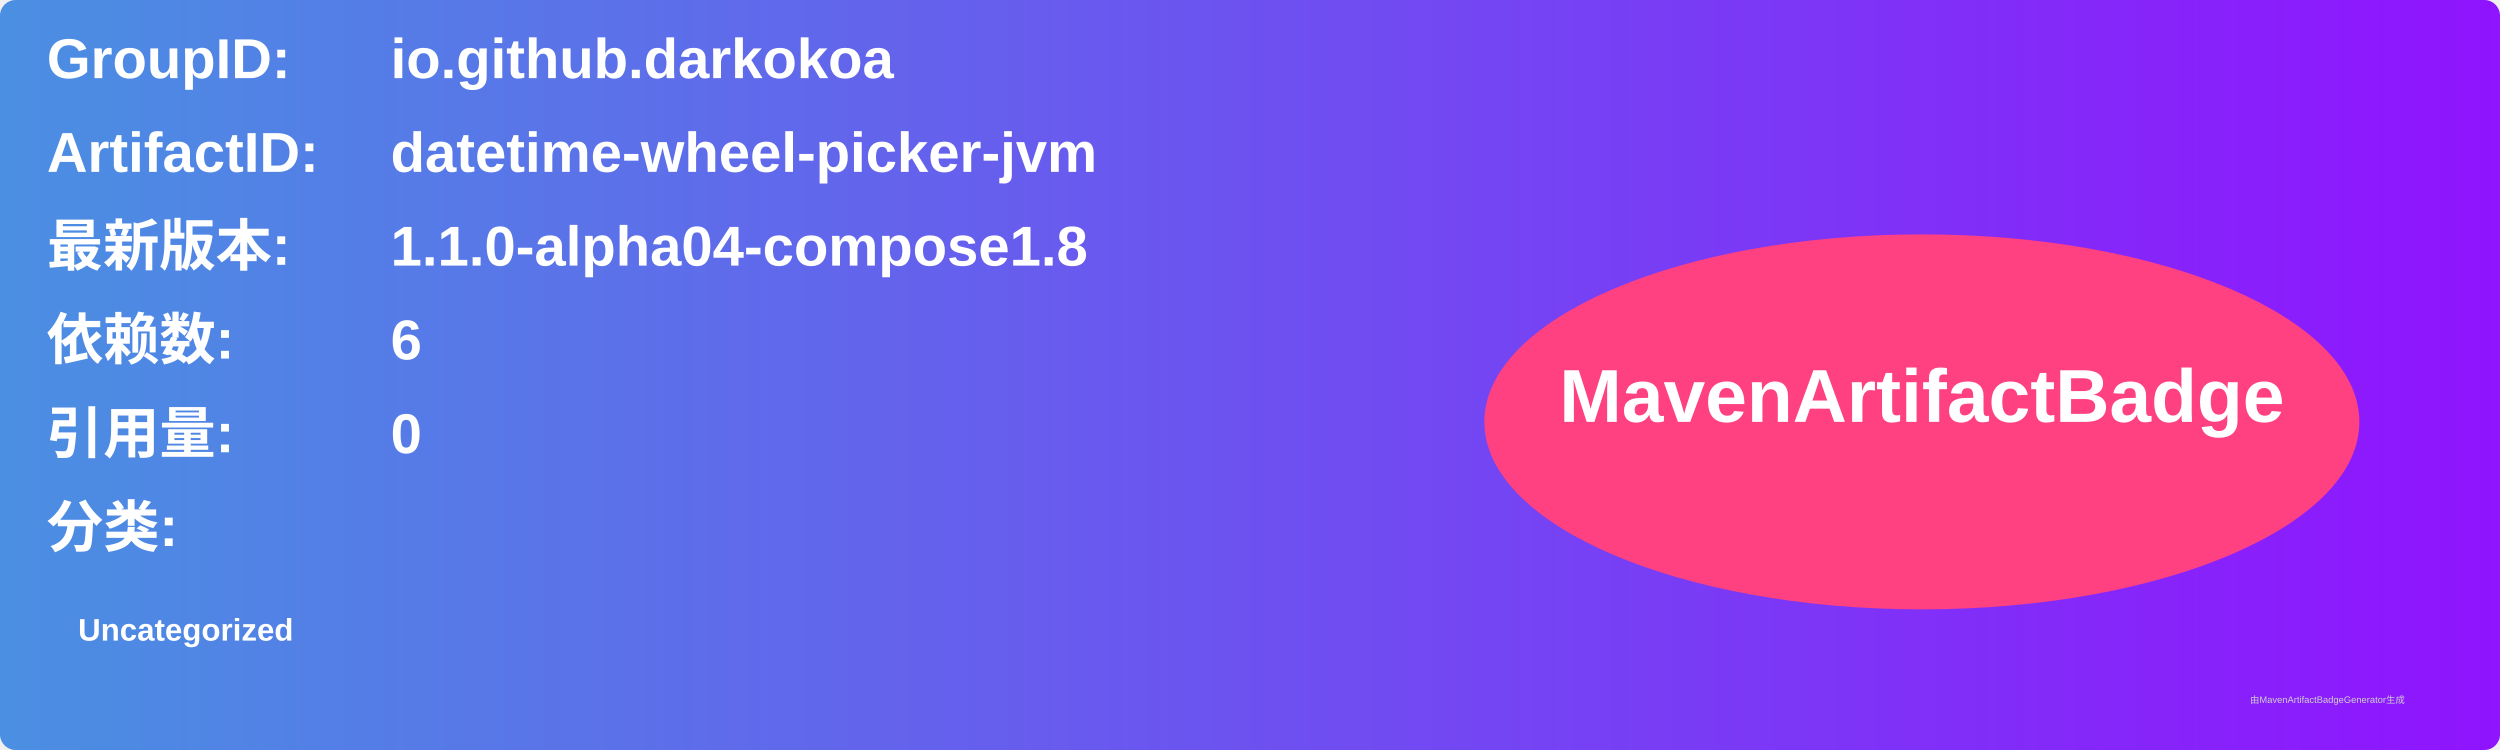
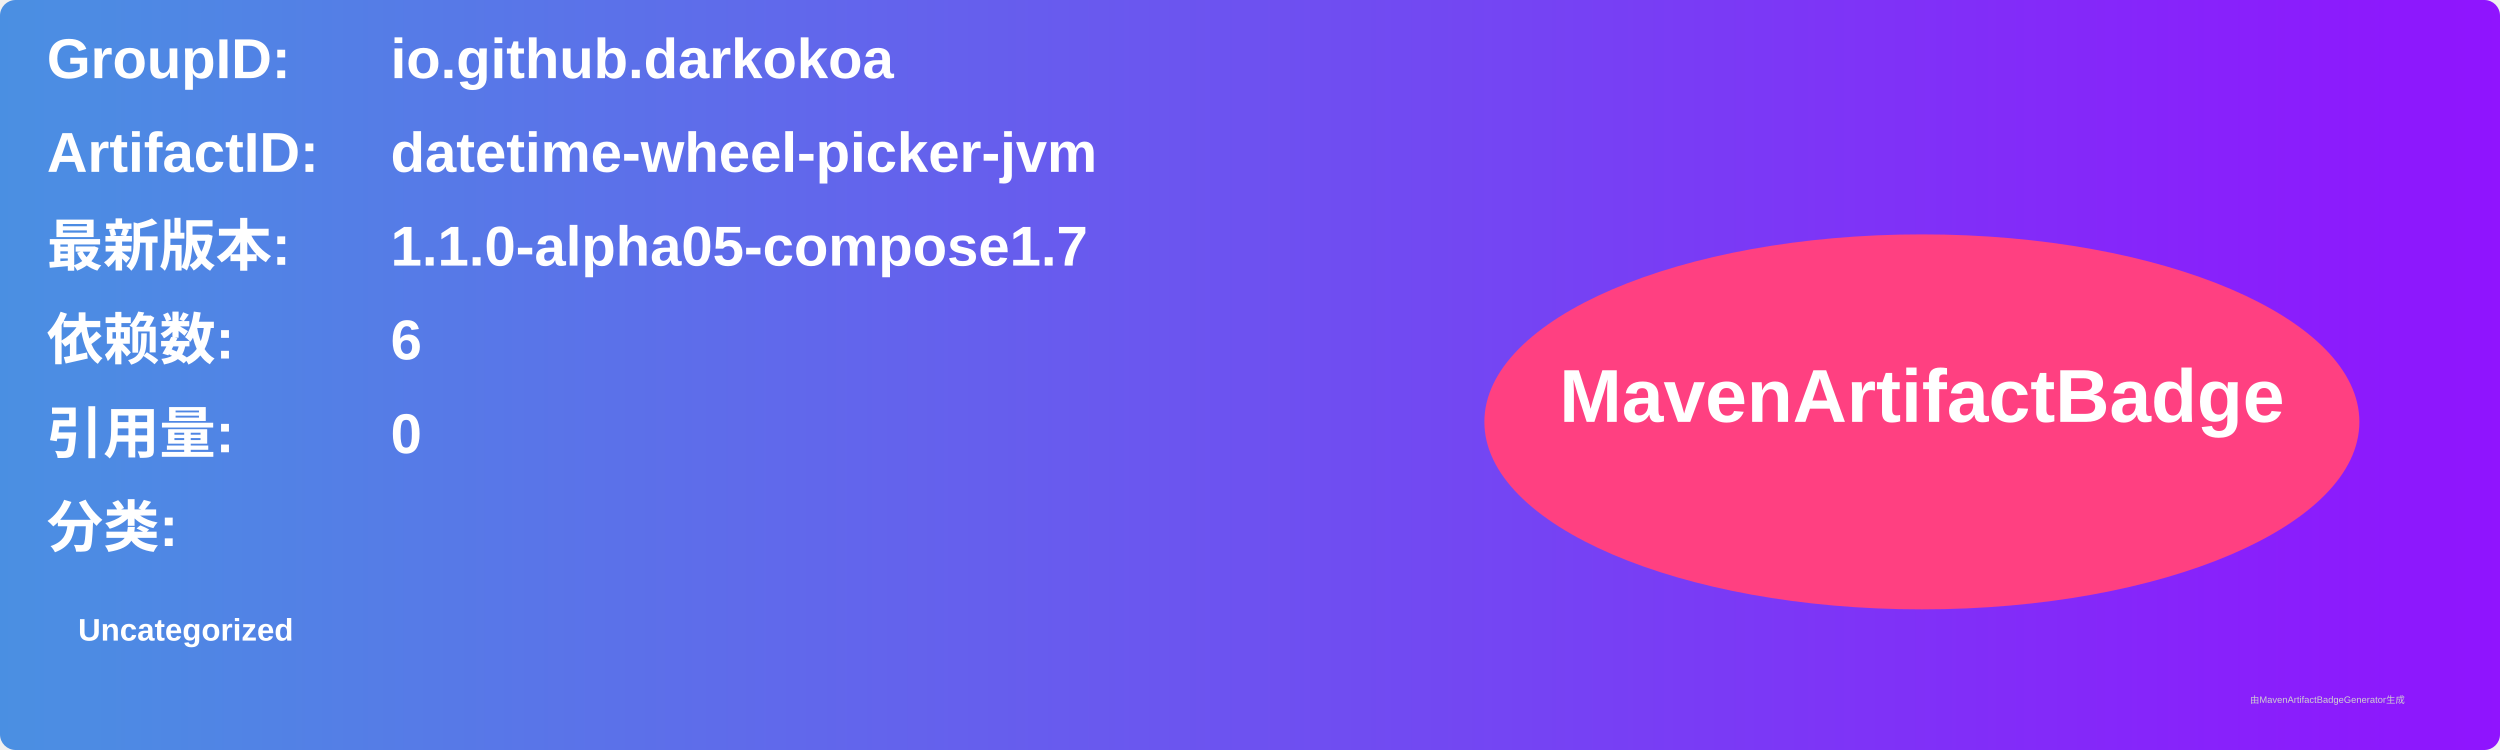
<svg xmlns="http://www.w3.org/2000/svg" width="800" height="240" viewBox="0 0 800 240">
  <linearGradient id="grad" x1="0%" y1="0%" x2="100%" y2="0%">
    <stop offset="0%" stop-color="#4a90e2" />
    <stop offset="100%" stop-color="#9013fe" />
  </linearGradient>
  <rect width="100%" height="100%" rx="5" ry="5" fill="url(#grad)" />
  <g transform="translate(15, 15)">
    <text x="0" y="10" font-family="Arial" font-size="18" fill="white" font-weight="bold" width="260">GroupID:</text>
    <text x="110" y="10" font-family="Arial" font-size="18" fill="white" font-weight="bold" width="460">io.github.darkokoa</text>
    <text x="0" y="40" font-family="Arial" font-size="18" fill="white" font-weight="bold" width="260">ArtifactID:</text>
    <text x="110" y="40" font-family="Arial" font-size="18" fill="white" font-weight="bold" width="460">datetime-wheel-picker-jvm</text>
    <text x="0" y="70" font-family="Arial" font-size="18" fill="white" font-weight="bold">最新版本:</text>
    <text x="110" y="70" font-family="Arial" font-size="18" fill="white" font-weight="bold">
-       <tspan font-weight="bold">1.1.0-alpha04-compose1.8</tspan>
+       <tspan font-weight="bold">1.1.0-alpha05-compose1.7</tspan>
    </text>
    <text x="0" y="100" font-family="Arial" font-size="18" fill="white" font-weight="bold">依赖数: </text>
    <text x="110" y="100" font-family="Arial" font-size="18" fill="white">
      <tspan font-weight="bold">6</tspan>
    </text>
    <text x="0" y="130" font-family="Arial" font-size="18" fill="white" font-weight="bold">引用量: </text>
    <text x="110" y="130" font-family="Arial" font-size="18" fill="white">
      <tspan font-weight="bold">0</tspan>
    </text>
    <text x="0" y="160" font-family="Arial" font-size="18" fill="white" font-weight="bold">分类:</text>
    <text x="10" y="190" font-family="Arial" font-size="10" fill="white">
      <tspan font-weight="bold">Uncategorized</tspan>
    </text>
    <ellipse cx="600" cy="120" rx="140" ry="60" fill="#ff4081" />
    <text x="600" y="120" text-anchor="middle" font-family="Arial" font-size="24" fill="white" font-weight="bold">MavenArtifactBadge</text>
  </g>
  <text x="720" y="225" font-family="Arial" font-size="3" fill="#d0d0d0">由MavenArtifactBadgeGenerator生成</text>
</svg>
